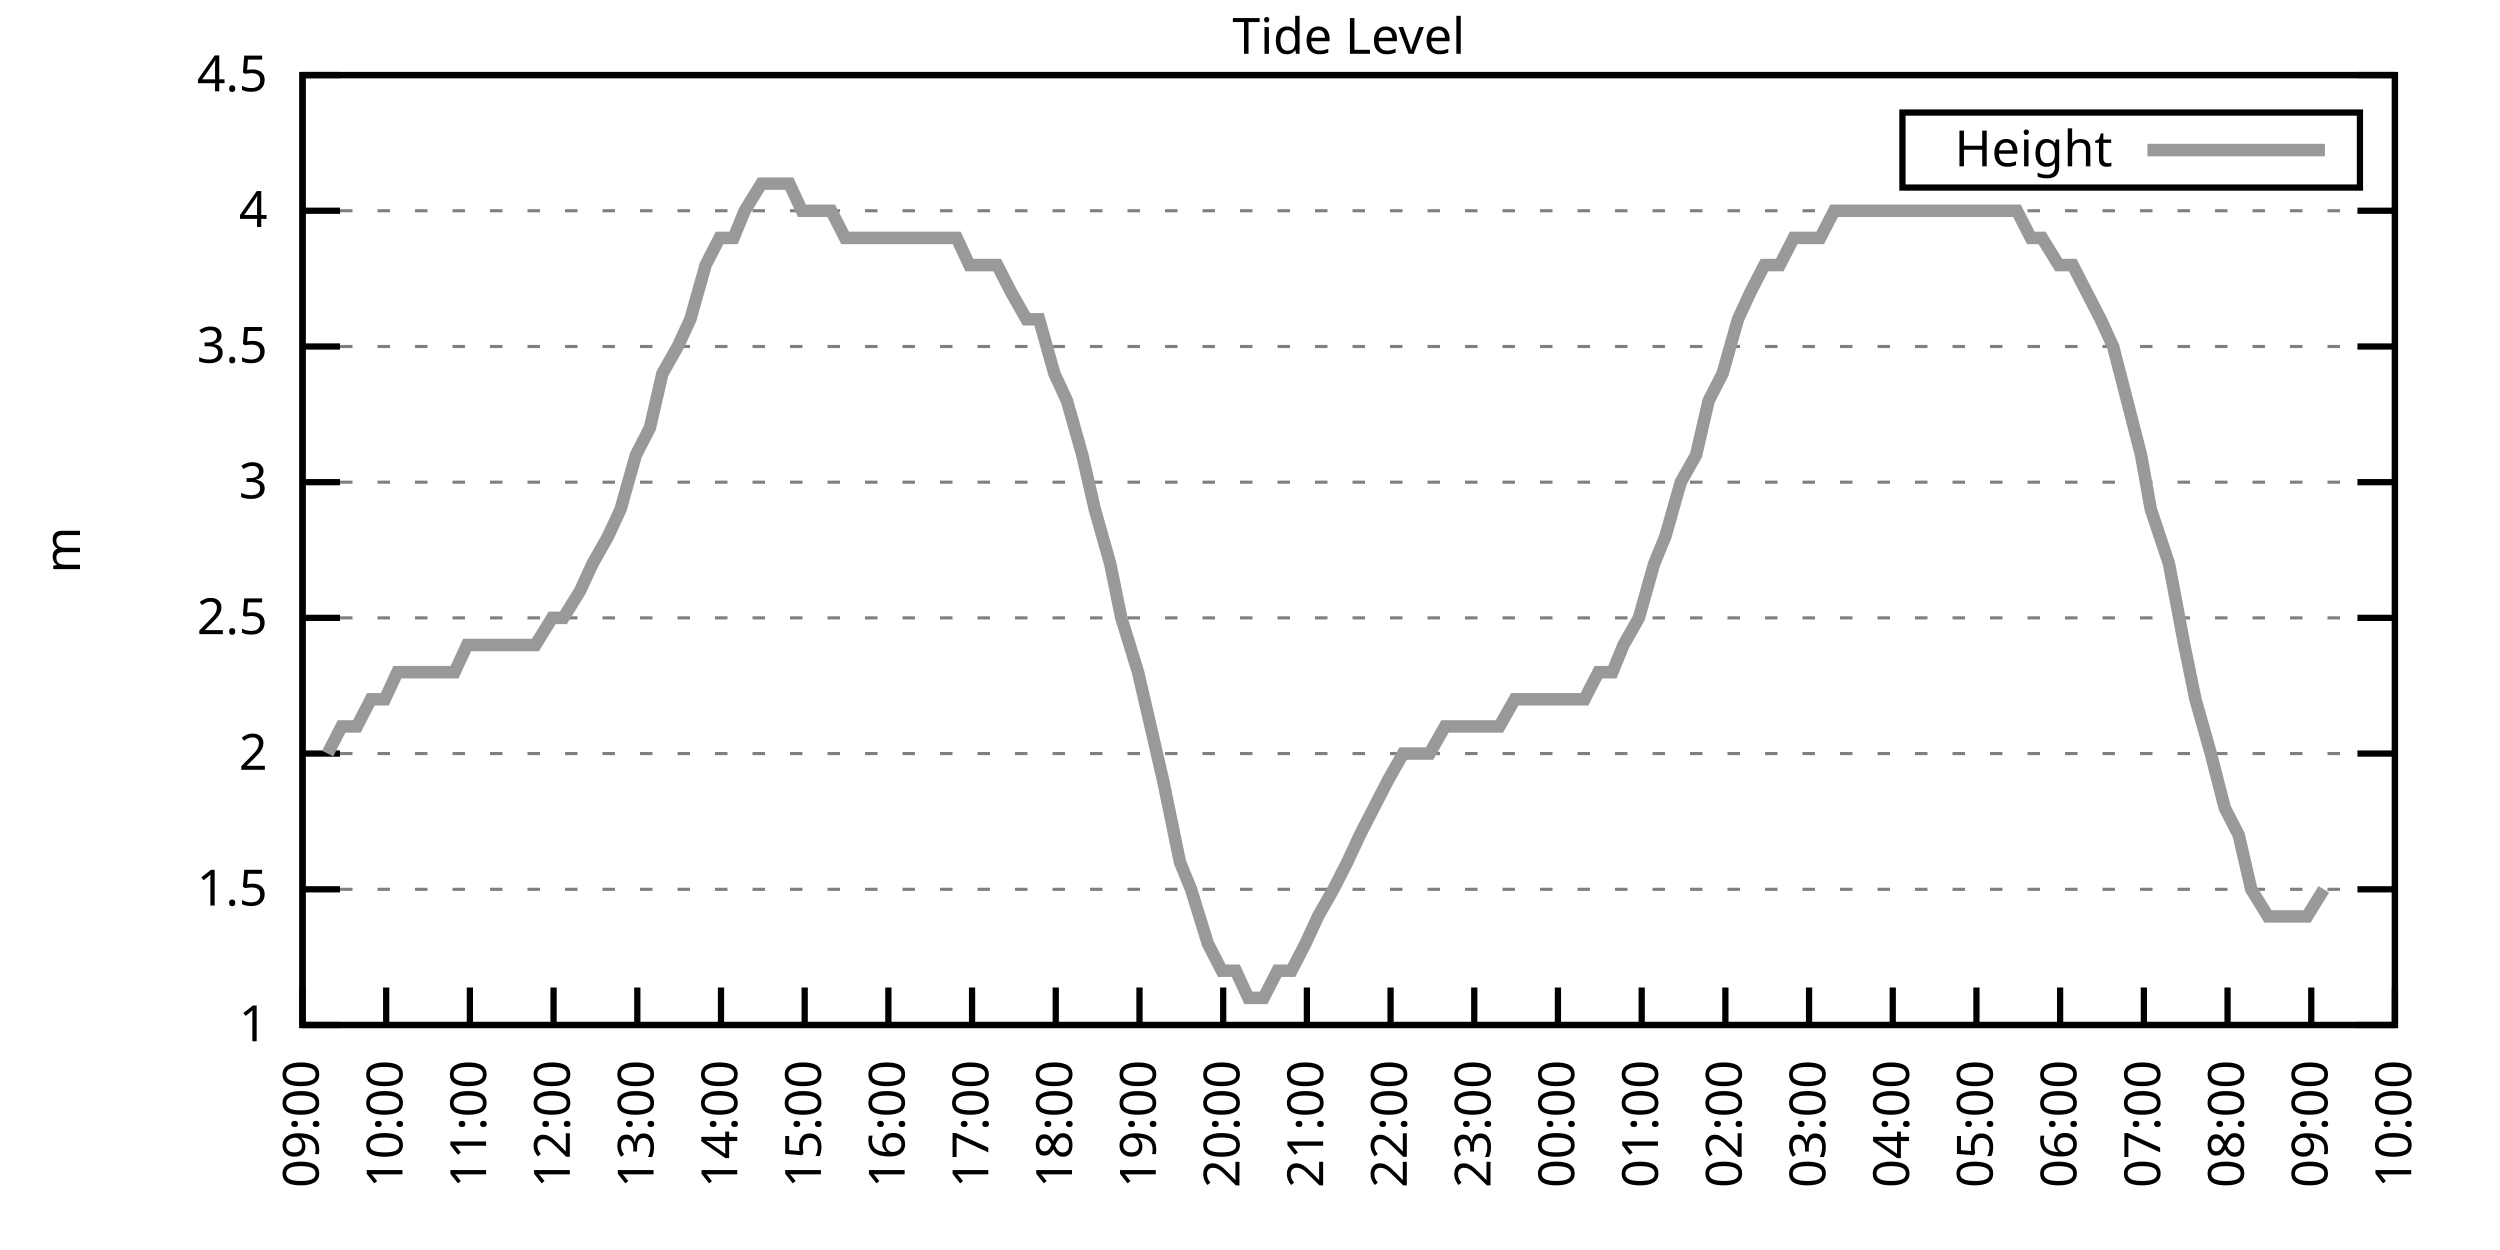
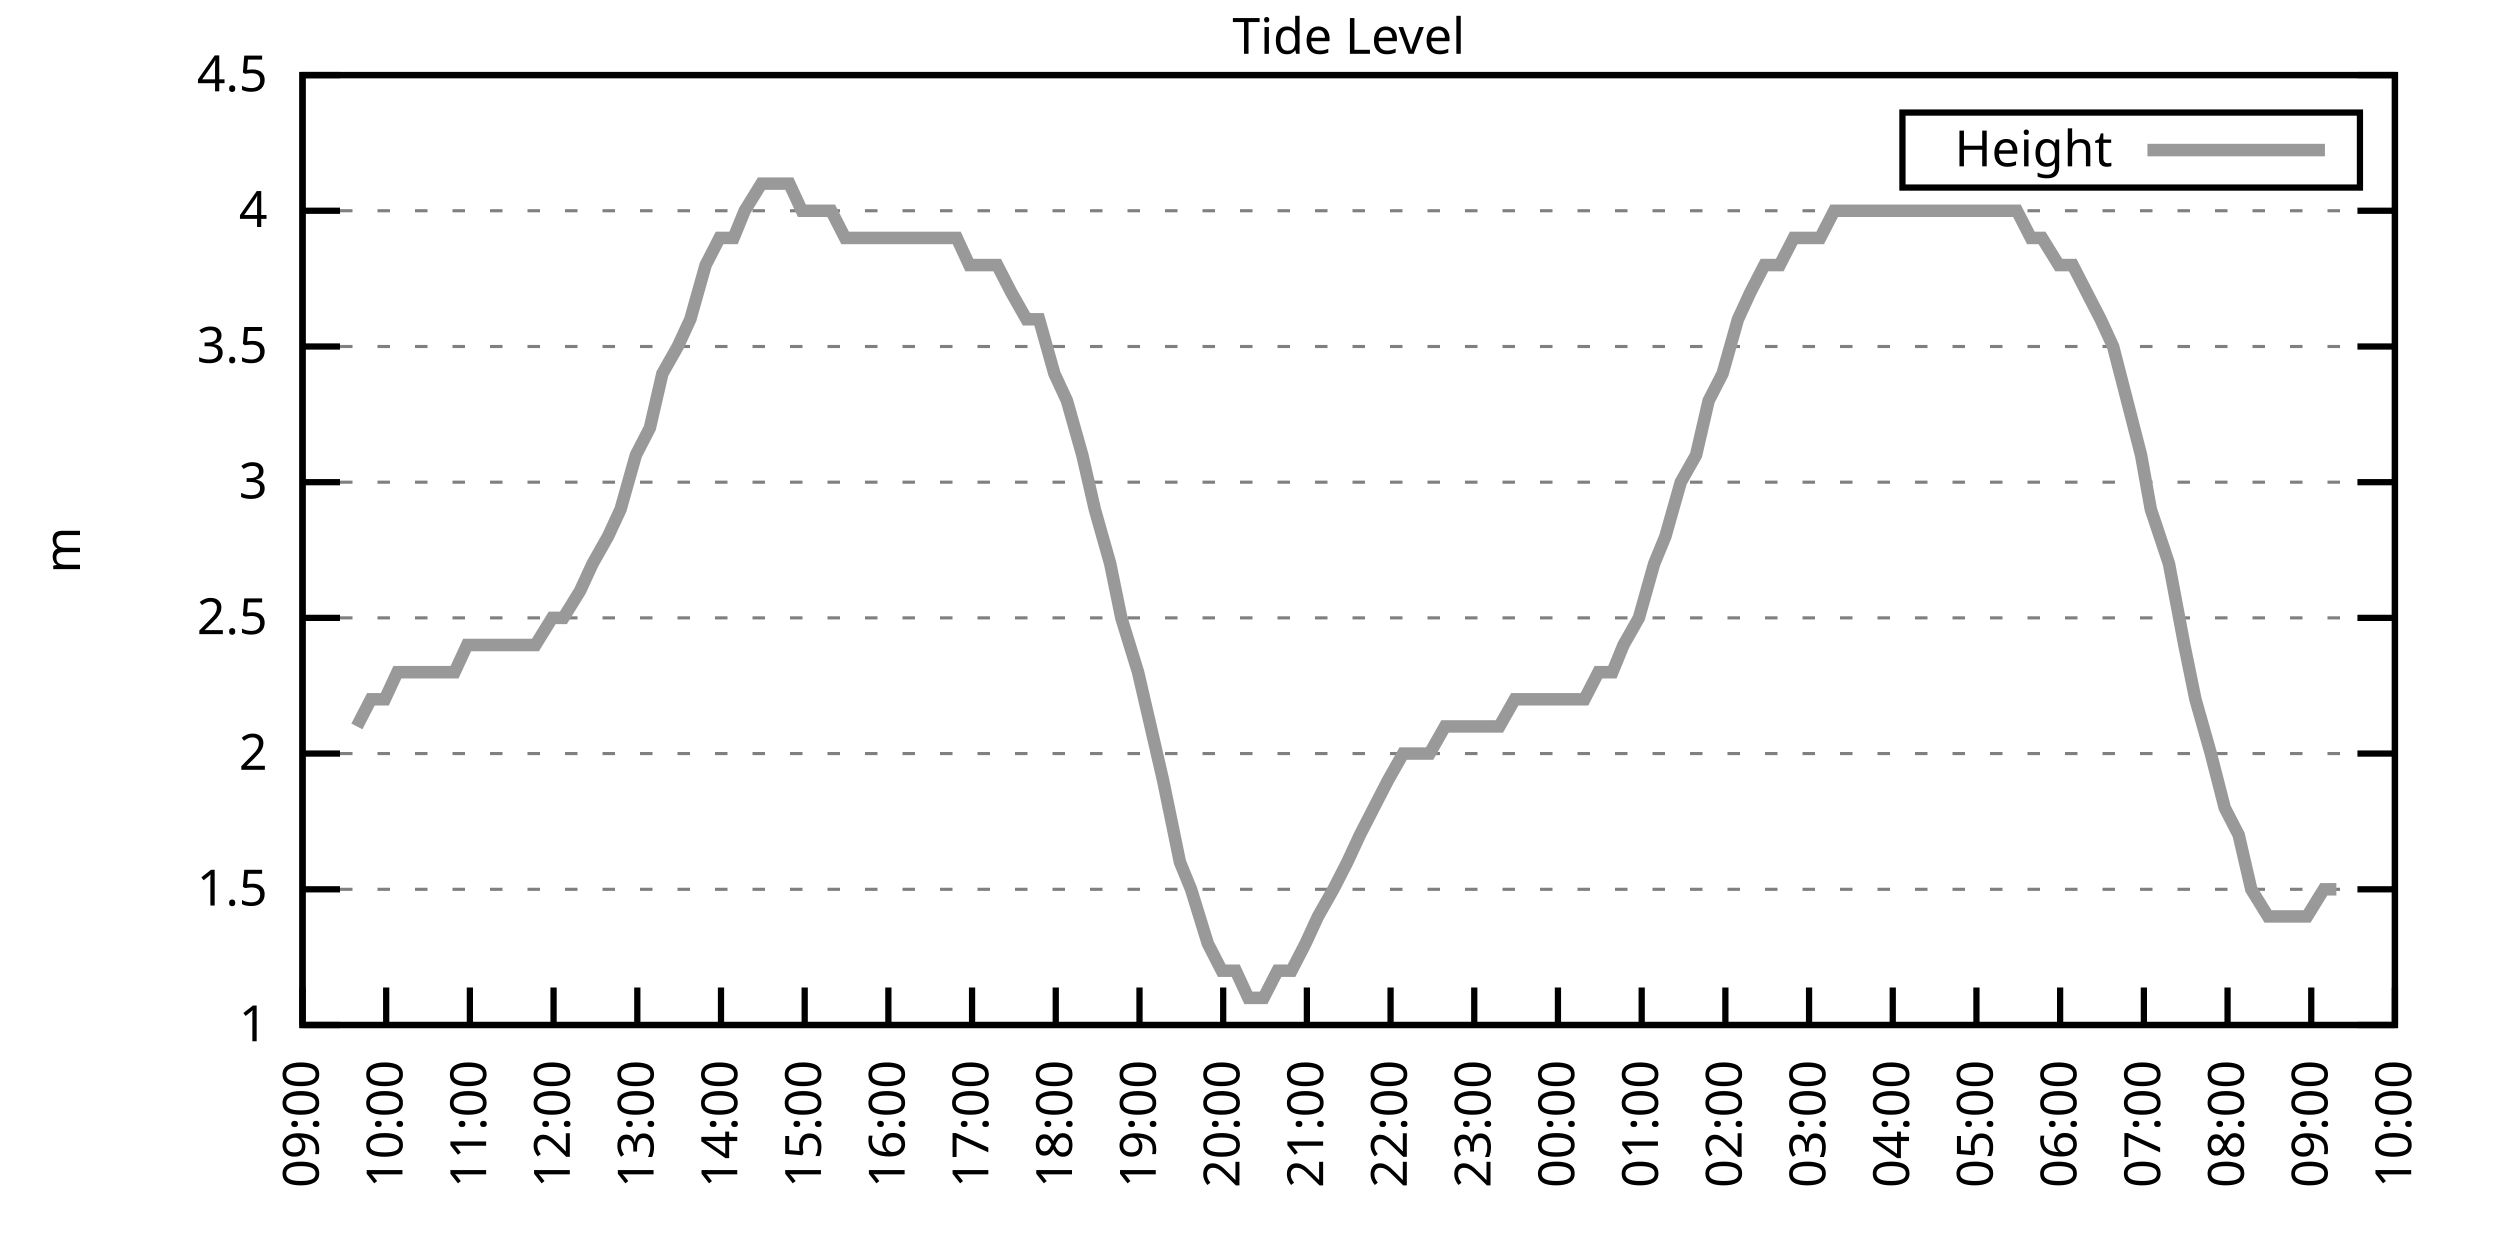
<svg xmlns="http://www.w3.org/2000/svg" xmlns:xlink="http://www.w3.org/1999/xlink" width="400" height="200" viewBox="0 0 400 200">
  <g id="gnuplot_canvas">
    <rect x="0" y="0" width="400" height="200" fill="none" />
    <defs>
      <circle id="gpDot" r="0.5" stroke-width="0.5" stroke="currentColor" />
      <path id="gpPt0" stroke-width="0.333" stroke="currentColor" d="M-1,0 h2 M0,-1 v2" />
      <path id="gpPt1" stroke-width="0.333" stroke="currentColor" d="M-1,-1 L1,1 M1,-1 L-1,1" />
      <path id="gpPt2" stroke-width="0.333" stroke="currentColor" d="M-1,0 L1,0 M0,-1 L0,1 M-1,-1 L1,1 M-1,1 L1,-1" />
      <rect id="gpPt3" stroke-width="0.333" stroke="currentColor" x="-1" y="-1" width="2" height="2" />
      <rect id="gpPt4" stroke-width="0.333" stroke="currentColor" fill="currentColor" x="-1" y="-1" width="2" height="2" />
      <circle id="gpPt5" stroke-width="0.333" stroke="currentColor" cx="0" cy="0" r="1" />
      <use xlink:href="#gpPt5" id="gpPt6" fill="currentColor" stroke="none" />
      <path id="gpPt7" stroke-width="0.333" stroke="currentColor" d="M0,-1.33 L-1.33,0.67 L1.33,0.67 z" />
      <use xlink:href="#gpPt7" id="gpPt8" fill="currentColor" stroke="none" />
      <use xlink:href="#gpPt7" id="gpPt9" stroke="currentColor" transform="rotate(180)" />
      <use xlink:href="#gpPt9" id="gpPt10" fill="currentColor" stroke="none" />
      <use xlink:href="#gpPt3" id="gpPt11" stroke="currentColor" transform="rotate(45)" />
      <use xlink:href="#gpPt11" id="gpPt12" fill="currentColor" stroke="none" />
      <path id="gpPt13" stroke-width="0.333" stroke="currentColor" d="M0,1.330 L1.265,0.411 L0.782,-1.067 L-0.782,-1.076 L-1.265,0.411 z" />
      <use xlink:href="#gpPt13" id="gpPt14" fill="currentColor" stroke="none" />
      <filter id="textbox" filterUnits="objectBoundingBox" x="0" y="0" height="1" width="1">
        <feFlood flood-color="white" flood-opacity="1" result="bgnd" />
        <feComposite in="SourceGraphic" in2="bgnd" operator="atop" />
      </filter>
      <filter id="greybox" filterUnits="objectBoundingBox" x="0" y="0" height="1" width="1">
        <feFlood flood-color="lightgrey" flood-opacity="1" result="grey" />
        <feComposite in="SourceGraphic" in2="grey" operator="atop" />
      </filter>
    </defs>
    <g fill="none" color="white" stroke="currentColor" stroke-width="1.00" stroke-linecap="butt" stroke-linejoin="miter">
</g>
    <g fill="none" color="black" stroke="currentColor" stroke-width="1.00" stroke-linecap="butt" stroke-linejoin="miter">
      <g stroke="none" shape-rendering="crispEdges">
        <polygon fill="rgb(255, 255, 255)" points="48.40,164.00 383.18,164.00 383.18,12.02 48.40,12.02 " />
      </g>
    </g>
    <g fill="none" color="black" stroke="currentColor" stroke-width="1.00" stroke-linecap="butt" stroke-linejoin="miter">
</g>
    <g fill="none" color="black" stroke="black" stroke-width="0.50" stroke-linecap="butt" stroke-linejoin="miter">
</g>
    <g fill="none" color="gray" stroke="currentColor" stroke-width="0.50" stroke-linecap="butt" stroke-linejoin="miter">
      <path stroke="gray" stroke-dasharray="2,4" class="gridline" d="M48.40,164.00 L383.19,164.00  " />
    </g>
    <g fill="none" color="gray" stroke="gray" stroke-width="1.00" stroke-linecap="butt" stroke-linejoin="miter">
</g>
    <g fill="none" color="black" stroke="currentColor" stroke-width="1.00" stroke-linecap="butt" stroke-linejoin="miter">
      <path stroke="black" d="M48.40,164.00 L54.40,164.00 M383.19,164.00 L377.19,164.00  " />
      <g transform="translate(42.80,166.60)" stroke="none" fill="black" font-family="Sans" font-size="8.00" text-anchor="end">
        <text>
          <tspan font-family="Sans"> 1</tspan>
        </text>
      </g>
    </g>
    <g fill="none" color="black" stroke="currentColor" stroke-width="1.00" stroke-linecap="butt" stroke-linejoin="miter">
</g>
    <g fill="none" color="black" stroke="black" stroke-width="0.50" stroke-linecap="butt" stroke-linejoin="miter">
</g>
    <g fill="none" color="gray" stroke="currentColor" stroke-width="0.50" stroke-linecap="butt" stroke-linejoin="miter">
      <path stroke="gray" stroke-dasharray="2,4" class="gridline" d="M48.40,142.29 L383.19,142.29  " />
    </g>
    <g fill="none" color="gray" stroke="gray" stroke-width="1.00" stroke-linecap="butt" stroke-linejoin="miter">
</g>
    <g fill="none" color="black" stroke="currentColor" stroke-width="1.00" stroke-linecap="butt" stroke-linejoin="miter">
      <path stroke="black" d="M48.40,142.29 L54.40,142.29 M383.19,142.29 L377.19,142.29  " />
      <g transform="translate(42.80,144.89)" stroke="none" fill="black" font-family="Sans" font-size="8.00" text-anchor="end">
        <text>
          <tspan font-family="Sans"> 1.5</tspan>
        </text>
      </g>
    </g>
    <g fill="none" color="black" stroke="currentColor" stroke-width="1.00" stroke-linecap="butt" stroke-linejoin="miter">
</g>
    <g fill="none" color="black" stroke="black" stroke-width="0.50" stroke-linecap="butt" stroke-linejoin="miter">
</g>
    <g fill="none" color="gray" stroke="currentColor" stroke-width="0.50" stroke-linecap="butt" stroke-linejoin="miter">
      <path stroke="gray" stroke-dasharray="2,4" class="gridline" d="M48.40,120.57 L383.19,120.57  " />
    </g>
    <g fill="none" color="gray" stroke="gray" stroke-width="1.00" stroke-linecap="butt" stroke-linejoin="miter">
</g>
    <g fill="none" color="black" stroke="currentColor" stroke-width="1.00" stroke-linecap="butt" stroke-linejoin="miter">
      <path stroke="black" d="M48.40,120.57 L54.40,120.57 M383.19,120.57 L377.19,120.57  " />
      <g transform="translate(42.80,123.17)" stroke="none" fill="black" font-family="Sans" font-size="8.00" text-anchor="end">
        <text>
          <tspan font-family="Sans"> 2</tspan>
        </text>
      </g>
    </g>
    <g fill="none" color="black" stroke="currentColor" stroke-width="1.00" stroke-linecap="butt" stroke-linejoin="miter">
</g>
    <g fill="none" color="black" stroke="black" stroke-width="0.50" stroke-linecap="butt" stroke-linejoin="miter">
</g>
    <g fill="none" color="gray" stroke="currentColor" stroke-width="0.50" stroke-linecap="butt" stroke-linejoin="miter">
      <path stroke="gray" stroke-dasharray="2,4" class="gridline" d="M48.40,98.86 L383.19,98.86  " />
    </g>
    <g fill="none" color="gray" stroke="gray" stroke-width="1.00" stroke-linecap="butt" stroke-linejoin="miter">
</g>
    <g fill="none" color="black" stroke="currentColor" stroke-width="1.00" stroke-linecap="butt" stroke-linejoin="miter">
      <path stroke="black" d="M48.40,98.86 L54.40,98.86 M383.19,98.86 L377.19,98.86  " />
      <g transform="translate(42.80,101.46)" stroke="none" fill="black" font-family="Sans" font-size="8.00" text-anchor="end">
        <text>
          <tspan font-family="Sans"> 2.5</tspan>
        </text>
      </g>
    </g>
    <g fill="none" color="black" stroke="currentColor" stroke-width="1.00" stroke-linecap="butt" stroke-linejoin="miter">
</g>
    <g fill="none" color="black" stroke="black" stroke-width="0.50" stroke-linecap="butt" stroke-linejoin="miter">
</g>
    <g fill="none" color="gray" stroke="currentColor" stroke-width="0.50" stroke-linecap="butt" stroke-linejoin="miter">
      <path stroke="gray" stroke-dasharray="2,4" class="gridline" d="M48.40,77.15 L383.19,77.15  " />
    </g>
    <g fill="none" color="gray" stroke="gray" stroke-width="1.00" stroke-linecap="butt" stroke-linejoin="miter">
</g>
    <g fill="none" color="black" stroke="currentColor" stroke-width="1.00" stroke-linecap="butt" stroke-linejoin="miter">
      <path stroke="black" d="M48.40,77.15 L54.40,77.15 M383.19,77.15 L377.19,77.15  " />
      <g transform="translate(42.80,79.75)" stroke="none" fill="black" font-family="Sans" font-size="8.00" text-anchor="end">
        <text>
          <tspan font-family="Sans"> 3</tspan>
        </text>
      </g>
    </g>
    <g fill="none" color="black" stroke="currentColor" stroke-width="1.00" stroke-linecap="butt" stroke-linejoin="miter">
</g>
    <g fill="none" color="black" stroke="black" stroke-width="0.50" stroke-linecap="butt" stroke-linejoin="miter">
</g>
    <g fill="none" color="gray" stroke="currentColor" stroke-width="0.50" stroke-linecap="butt" stroke-linejoin="miter">
      <path stroke="gray" stroke-dasharray="2,4" class="gridline" d="M48.40,55.44 L383.19,55.44  " />
    </g>
    <g fill="none" color="gray" stroke="gray" stroke-width="1.00" stroke-linecap="butt" stroke-linejoin="miter">
</g>
    <g fill="none" color="black" stroke="currentColor" stroke-width="1.00" stroke-linecap="butt" stroke-linejoin="miter">
      <path stroke="black" d="M48.40,55.44 L54.40,55.44 M383.19,55.44 L377.19,55.44  " />
      <g transform="translate(42.80,58.04)" stroke="none" fill="black" font-family="Sans" font-size="8.00" text-anchor="end">
        <text>
          <tspan font-family="Sans"> 3.5</tspan>
        </text>
      </g>
    </g>
    <g fill="none" color="black" stroke="currentColor" stroke-width="1.00" stroke-linecap="butt" stroke-linejoin="miter">
</g>
    <g fill="none" color="black" stroke="black" stroke-width="0.50" stroke-linecap="butt" stroke-linejoin="miter">
</g>
    <g fill="none" color="gray" stroke="currentColor" stroke-width="0.50" stroke-linecap="butt" stroke-linejoin="miter">
      <path stroke="gray" stroke-dasharray="2,4" class="gridline" d="M48.40,33.72 L383.19,33.72  " />
    </g>
    <g fill="none" color="gray" stroke="gray" stroke-width="1.00" stroke-linecap="butt" stroke-linejoin="miter">
</g>
    <g fill="none" color="black" stroke="currentColor" stroke-width="1.00" stroke-linecap="butt" stroke-linejoin="miter">
      <path stroke="black" d="M48.40,33.72 L54.40,33.72 M383.19,33.72 L377.19,33.72  " />
      <g transform="translate(42.80,36.32)" stroke="none" fill="black" font-family="Sans" font-size="8.00" text-anchor="end">
        <text>
          <tspan font-family="Sans"> 4</tspan>
        </text>
      </g>
    </g>
    <g fill="none" color="black" stroke="currentColor" stroke-width="1.00" stroke-linecap="butt" stroke-linejoin="miter">
</g>
    <g fill="none" color="black" stroke="black" stroke-width="0.50" stroke-linecap="butt" stroke-linejoin="miter">
</g>
    <g fill="none" color="gray" stroke="currentColor" stroke-width="0.50" stroke-linecap="butt" stroke-linejoin="miter">
      <path stroke="gray" stroke-dasharray="2,4" class="gridline" d="M48.40,12.01 L383.19,12.01  " />
    </g>
    <g fill="none" color="gray" stroke="gray" stroke-width="1.00" stroke-linecap="butt" stroke-linejoin="miter">
</g>
    <g fill="none" color="black" stroke="currentColor" stroke-width="1.00" stroke-linecap="butt" stroke-linejoin="miter">
      <path stroke="black" d="M48.40,12.01 L54.40,12.01 M383.19,12.01 L377.19,12.01  " />
      <g transform="translate(42.80,14.61)" stroke="none" fill="black" font-family="Sans" font-size="8.00" text-anchor="end">
        <text>
          <tspan font-family="Sans"> 4.5</tspan>
        </text>
      </g>
    </g>
    <g fill="none" color="black" stroke="currentColor" stroke-width="1.00" stroke-linecap="butt" stroke-linejoin="miter">
      <path stroke="black" d="M48.40,164.00 L48.40,158.00  " />
      <g transform="translate(51.00,169.60) rotate(270.00)" stroke="none" fill="black" font-family="Sans" font-size="8.00" text-anchor="end">
        <text>
          <tspan font-family="Sans">09:00</tspan>
        </text>
      </g>
    </g>
    <g fill="none" color="black" stroke="currentColor" stroke-width="1.00" stroke-linecap="butt" stroke-linejoin="miter">
      <path stroke="black" d="M61.79,164.00 L61.79,158.00  " />
      <g transform="translate(64.39,169.60) rotate(270.00)" stroke="none" fill="black" font-family="Sans" font-size="8.00" text-anchor="end">
        <text>
          <tspan font-family="Sans">10:00</tspan>
        </text>
      </g>
    </g>
    <g fill="none" color="black" stroke="currentColor" stroke-width="1.00" stroke-linecap="butt" stroke-linejoin="miter">
      <path stroke="black" d="M75.18,164.00 L75.18,158.00  " />
      <g transform="translate(77.78,169.60) rotate(270.00)" stroke="none" fill="black" font-family="Sans" font-size="8.00" text-anchor="end">
        <text>
          <tspan font-family="Sans">11:00</tspan>
        </text>
      </g>
    </g>
    <g fill="none" color="black" stroke="currentColor" stroke-width="1.00" stroke-linecap="butt" stroke-linejoin="miter">
      <path stroke="black" d="M88.57,164.00 L88.57,158.00  " />
      <g transform="translate(91.17,169.60) rotate(270.00)" stroke="none" fill="black" font-family="Sans" font-size="8.00" text-anchor="end">
        <text>
          <tspan font-family="Sans">12:00</tspan>
        </text>
      </g>
    </g>
    <g fill="none" color="black" stroke="currentColor" stroke-width="1.00" stroke-linecap="butt" stroke-linejoin="miter">
      <path stroke="black" d="M101.97,164.00 L101.97,158.00  " />
      <g transform="translate(104.57,169.60) rotate(270.00)" stroke="none" fill="black" font-family="Sans" font-size="8.00" text-anchor="end">
        <text>
          <tspan font-family="Sans">13:00</tspan>
        </text>
      </g>
    </g>
    <g fill="none" color="black" stroke="currentColor" stroke-width="1.00" stroke-linecap="butt" stroke-linejoin="miter">
      <path stroke="black" d="M115.36,164.00 L115.36,158.00  " />
      <g transform="translate(117.96,169.60) rotate(270.00)" stroke="none" fill="black" font-family="Sans" font-size="8.00" text-anchor="end">
        <text>
          <tspan font-family="Sans">14:00</tspan>
        </text>
      </g>
    </g>
    <g fill="none" color="black" stroke="currentColor" stroke-width="1.00" stroke-linecap="butt" stroke-linejoin="miter">
      <path stroke="black" d="M128.75,164.00 L128.75,158.00  " />
      <g transform="translate(131.35,169.60) rotate(270.00)" stroke="none" fill="black" font-family="Sans" font-size="8.00" text-anchor="end">
        <text>
          <tspan font-family="Sans">15:00</tspan>
        </text>
      </g>
    </g>
    <g fill="none" color="black" stroke="currentColor" stroke-width="1.00" stroke-linecap="butt" stroke-linejoin="miter">
      <path stroke="black" d="M142.14,164.00 L142.14,158.00  " />
      <g transform="translate(144.74,169.60) rotate(270.00)" stroke="none" fill="black" font-family="Sans" font-size="8.00" text-anchor="end">
        <text>
          <tspan font-family="Sans">16:00</tspan>
        </text>
      </g>
    </g>
    <g fill="none" color="black" stroke="currentColor" stroke-width="1.00" stroke-linecap="butt" stroke-linejoin="miter">
      <path stroke="black" d="M155.53,164.00 L155.53,158.00  " />
      <g transform="translate(158.13,169.60) rotate(270.00)" stroke="none" fill="black" font-family="Sans" font-size="8.00" text-anchor="end">
        <text>
          <tspan font-family="Sans">17:00</tspan>
        </text>
      </g>
    </g>
    <g fill="none" color="black" stroke="currentColor" stroke-width="1.00" stroke-linecap="butt" stroke-linejoin="miter">
      <path stroke="black" d="M168.92,164.00 L168.92,158.00  " />
      <g transform="translate(171.52,169.60) rotate(270.00)" stroke="none" fill="black" font-family="Sans" font-size="8.00" text-anchor="end">
        <text>
          <tspan font-family="Sans">18:00</tspan>
        </text>
      </g>
    </g>
    <g fill="none" color="black" stroke="currentColor" stroke-width="1.00" stroke-linecap="butt" stroke-linejoin="miter">
      <path stroke="black" d="M182.32,164.00 L182.32,158.00  " />
      <g transform="translate(184.92,169.60) rotate(270.00)" stroke="none" fill="black" font-family="Sans" font-size="8.00" text-anchor="end">
        <text>
          <tspan font-family="Sans">19:00</tspan>
        </text>
      </g>
    </g>
    <g fill="none" color="black" stroke="currentColor" stroke-width="1.00" stroke-linecap="butt" stroke-linejoin="miter">
      <path stroke="black" d="M195.71,164.00 L195.71,158.00  " />
      <g transform="translate(198.31,169.60) rotate(270.00)" stroke="none" fill="black" font-family="Sans" font-size="8.00" text-anchor="end">
        <text>
          <tspan font-family="Sans">20:00</tspan>
        </text>
      </g>
    </g>
    <g fill="none" color="black" stroke="currentColor" stroke-width="1.00" stroke-linecap="butt" stroke-linejoin="miter">
      <path stroke="black" d="M209.10,164.00 L209.10,158.00  " />
      <g transform="translate(211.70,169.60) rotate(270.00)" stroke="none" fill="black" font-family="Sans" font-size="8.00" text-anchor="end">
        <text>
          <tspan font-family="Sans">21:00</tspan>
        </text>
      </g>
    </g>
    <g fill="none" color="black" stroke="currentColor" stroke-width="1.00" stroke-linecap="butt" stroke-linejoin="miter">
      <path stroke="black" d="M222.49,164.00 L222.49,158.00  " />
      <g transform="translate(225.09,169.60) rotate(270.00)" stroke="none" fill="black" font-family="Sans" font-size="8.00" text-anchor="end">
        <text>
          <tspan font-family="Sans">22:00</tspan>
        </text>
      </g>
    </g>
    <g fill="none" color="black" stroke="currentColor" stroke-width="1.00" stroke-linecap="butt" stroke-linejoin="miter">
      <path stroke="black" d="M235.88,164.00 L235.88,158.00  " />
      <g transform="translate(238.48,169.60) rotate(270.00)" stroke="none" fill="black" font-family="Sans" font-size="8.00" text-anchor="end">
        <text>
          <tspan font-family="Sans">23:00</tspan>
        </text>
      </g>
    </g>
    <g fill="none" color="black" stroke="currentColor" stroke-width="1.00" stroke-linecap="butt" stroke-linejoin="miter">
      <path stroke="black" d="M249.27,164.00 L249.27,158.00  " />
      <g transform="translate(251.87,169.60) rotate(270.00)" stroke="none" fill="black" font-family="Sans" font-size="8.00" text-anchor="end">
        <text>
          <tspan font-family="Sans">00:00</tspan>
        </text>
      </g>
    </g>
    <g fill="none" color="black" stroke="currentColor" stroke-width="1.00" stroke-linecap="butt" stroke-linejoin="miter">
      <path stroke="black" d="M262.67,164.00 L262.67,158.00  " />
      <g transform="translate(265.27,169.60) rotate(270.00)" stroke="none" fill="black" font-family="Sans" font-size="8.00" text-anchor="end">
        <text>
          <tspan font-family="Sans">01:00</tspan>
        </text>
      </g>
    </g>
    <g fill="none" color="black" stroke="currentColor" stroke-width="1.00" stroke-linecap="butt" stroke-linejoin="miter">
      <path stroke="black" d="M276.06,164.00 L276.06,158.00  " />
      <g transform="translate(278.66,169.60) rotate(270.00)" stroke="none" fill="black" font-family="Sans" font-size="8.00" text-anchor="end">
        <text>
          <tspan font-family="Sans">02:00</tspan>
        </text>
      </g>
    </g>
    <g fill="none" color="black" stroke="currentColor" stroke-width="1.00" stroke-linecap="butt" stroke-linejoin="miter">
      <path stroke="black" d="M289.45,164.00 L289.45,158.00  " />
      <g transform="translate(292.05,169.60) rotate(270.00)" stroke="none" fill="black" font-family="Sans" font-size="8.00" text-anchor="end">
        <text>
          <tspan font-family="Sans">03:00</tspan>
        </text>
      </g>
    </g>
    <g fill="none" color="black" stroke="currentColor" stroke-width="1.00" stroke-linecap="butt" stroke-linejoin="miter">
      <path stroke="black" d="M302.84,164.00 L302.84,158.00  " />
      <g transform="translate(305.44,169.60) rotate(270.00)" stroke="none" fill="black" font-family="Sans" font-size="8.00" text-anchor="end">
        <text>
          <tspan font-family="Sans">04:00</tspan>
        </text>
      </g>
    </g>
    <g fill="none" color="black" stroke="currentColor" stroke-width="1.00" stroke-linecap="butt" stroke-linejoin="miter">
      <path stroke="black" d="M316.23,164.00 L316.23,158.00  " />
      <g transform="translate(318.83,169.60) rotate(270.00)" stroke="none" fill="black" font-family="Sans" font-size="8.00" text-anchor="end">
        <text>
          <tspan font-family="Sans">05:00</tspan>
        </text>
      </g>
    </g>
    <g fill="none" color="black" stroke="currentColor" stroke-width="1.00" stroke-linecap="butt" stroke-linejoin="miter">
      <path stroke="black" d="M329.62,164.00 L329.62,158.00  " />
      <g transform="translate(332.22,169.60) rotate(270.00)" stroke="none" fill="black" font-family="Sans" font-size="8.00" text-anchor="end">
        <text>
          <tspan font-family="Sans">06:00</tspan>
        </text>
      </g>
    </g>
    <g fill="none" color="black" stroke="currentColor" stroke-width="1.00" stroke-linecap="butt" stroke-linejoin="miter">
      <path stroke="black" d="M343.02,164.00 L343.02,158.00  " />
      <g transform="translate(345.62,169.60) rotate(270.00)" stroke="none" fill="black" font-family="Sans" font-size="8.00" text-anchor="end">
        <text>
          <tspan font-family="Sans">07:00</tspan>
        </text>
      </g>
    </g>
    <g fill="none" color="black" stroke="currentColor" stroke-width="1.00" stroke-linecap="butt" stroke-linejoin="miter">
      <path stroke="black" d="M356.41,164.00 L356.41,158.00  " />
      <g transform="translate(359.01,169.60) rotate(270.00)" stroke="none" fill="black" font-family="Sans" font-size="8.00" text-anchor="end">
        <text>
          <tspan font-family="Sans">08:00</tspan>
        </text>
      </g>
    </g>
    <g fill="none" color="black" stroke="currentColor" stroke-width="1.00" stroke-linecap="butt" stroke-linejoin="miter">
      <path stroke="black" d="M369.80,164.00 L369.80,158.00  " />
      <g transform="translate(372.40,169.60) rotate(270.00)" stroke="none" fill="black" font-family="Sans" font-size="8.00" text-anchor="end">
        <text>
          <tspan font-family="Sans">09:00</tspan>
        </text>
      </g>
    </g>
    <g fill="none" color="black" stroke="currentColor" stroke-width="1.00" stroke-linecap="butt" stroke-linejoin="miter">
      <path stroke="black" d="M383.19,164.00 L383.19,158.00  " />
      <g transform="translate(385.79,169.60) rotate(270.00)" stroke="none" fill="black" font-family="Sans" font-size="8.00" text-anchor="end">
        <text>
          <tspan font-family="Sans">10:00</tspan>
        </text>
      </g>
    </g>
    <g fill="none" color="black" stroke="currentColor" stroke-width="1.00" stroke-linecap="butt" stroke-linejoin="miter">
</g>
    <g fill="none" color="black" stroke="currentColor" stroke-width="1.00" stroke-linecap="butt" stroke-linejoin="miter">
      <path stroke="black" d="M48.40,12.01 L48.40,164.00 L383.19,164.00 L383.19,12.01 L48.40,12.01 Z  " />
    </g>
    <g fill="none" color="black" stroke="currentColor" stroke-width="1.00" stroke-linecap="butt" stroke-linejoin="miter">
</g>
    <g fill="none" color="black" stroke="currentColor" stroke-width="1.00" stroke-linecap="butt" stroke-linejoin="miter">
      <path stroke="black" d="M304.39,30.01 L304.39,18.01 L377.59,18.01 L377.59,30.01 L304.39,30.01 Z  " />
    </g>
    <g id="Tide_level_plot_1">
      <g fill="none" color="white" stroke="black" stroke-width="2.00" stroke-linecap="butt" stroke-linejoin="miter">
</g>
      <g fill="none" color="black" stroke="currentColor" stroke-width="2.00" stroke-linecap="butt" stroke-linejoin="miter">
        <g transform="translate(337.99,26.61)" stroke="none" fill="black" font-family="Sans" font-size="8.00" text-anchor="end">
          <text>
            <tspan font-family="Sans">Height</tspan>
          </text>
        </g>
      </g>
      <g fill="none" color="black" stroke="currentColor" stroke-width="2.00" stroke-linecap="butt" stroke-linejoin="miter">
-         <path stroke="rgb(153, 153, 153)" d="M343.59,24.01 L371.99,24.01 M52.42,120.57 L54.65,116.23 L57.10,116.23 L59.34,111.89 L61.57,111.89 L63.58,107.55   L66.03,107.55 L68.04,107.55 L70.50,107.55 L72.73,107.55 L74.74,103.20 L77.19,103.20 L79.42,103.20 L81.21,103.20   L83.89,103.20 L85.67,103.20 L88.35,98.86 L90.14,98.86 L92.82,94.52 L94.82,90.18 L97.28,85.83 L99.29,81.49   L101.74,72.81 L103.98,68.46 L105.98,59.78 L108.44,55.44 L110.45,51.09 L112.90,42.41 L115.13,38.07 L117.37,38.07   L119.15,33.72 L121.83,29.38 L123.84,29.38 L126.29,29.38 L128.30,33.72 L130.76,33.72 L132.99,33.72 L135.22,38.07   L137.23,38.07 L139.46,38.07 L141.92,38.07 L144.15,38.07 L146.16,38.07 L148.17,38.07 L150.85,38.07 L153.08,38.07   L155.09,42.41 L157.10,42.41 L159.55,42.41 L161.78,46.75 L164.24,51.09 L166.25,51.09 L168.70,59.78 L170.71,64.12   L173.17,72.81 L175.17,81.49 L177.63,90.18 L179.41,98.86 L182.09,107.55 L184.10,116.23 L186.11,124.92 L188.79,137.94   L190.57,142.29 L193.25,150.97 L195.48,155.31 L197.72,155.31 L199.73,159.66 L202.18,159.66 L204.41,155.31 L206.64,155.31   L208.88,150.97 L210.88,146.63 L213.34,142.29 L215.57,137.94 L217.58,133.60 L219.81,129.26 L222.04,124.92 L224.50,120.57   L226.51,120.57 L228.74,120.57 L231.20,116.23 L233.20,116.23 L235.66,116.23 L237.89,116.23 L239.90,116.23 L242.36,111.89   L244.59,111.89 L246.60,111.89 L248.83,111.89 L251.28,111.89 L253.51,111.89 L255.75,107.55 L257.98,107.55 L259.76,103.20   L262.22,98.86 L264.67,90.18 L266.46,85.83 L268.92,77.15 L271.37,72.81 L273.38,64.12 L275.61,59.78 L278.07,51.09   L280.07,46.75 L282.31,42.41 L284.76,42.41 L286.99,38.07 L289.23,38.07 L291.23,38.07 L293.47,33.72 L295.92,33.72   L297.93,33.72 L300.16,33.72 L302.17,33.72 L304.18,33.72 L306.86,33.72 L309.09,33.72 L311.32,33.72 L313.55,33.72   L315.79,33.72 L317.79,33.72 L320.47,33.72 L322.70,33.72 L324.94,38.07 L326.72,38.07 L329.40,42.41 L331.63,42.41   L333.86,46.75 L336.10,51.09 L338.10,55.44 L340.34,64.12 L342.57,72.81 L344.13,81.49 L347.03,90.18 L349.49,103.20   L351.27,111.89 L353.73,120.57 L355.96,129.26 L358.19,133.60 L360.20,142.29 L362.88,146.63 L364.66,146.63 L367.34,146.63   L369.13,146.63 L371.81,142.29  " />
+         <path stroke="rgb(153, 153, 153)" d="M343.59,24.01 L371.99,24.01 M57.10,116.23 L59.34,111.89 L61.57,111.89 L63.58,107.55 L66.03,107.55 L68.04,107.55   L70.50,107.55 L72.73,107.55 L74.74,103.20 L77.19,103.20 L79.42,103.20 L81.21,103.20 L83.89,103.20 L85.67,103.20   L88.35,98.86 L90.14,98.86 L92.82,94.52 L94.82,90.18 L97.28,85.83 L99.29,81.49 L101.74,72.81 L103.98,68.46   L105.98,59.78 L108.44,55.44 L110.45,51.09 L112.90,42.41 L115.13,38.07 L117.37,38.07 L119.15,33.72 L121.83,29.38   L123.84,29.38 L126.29,29.38 L128.30,33.72 L130.76,33.72 L132.99,33.72 L135.22,38.07 L137.23,38.07 L139.46,38.07   L141.92,38.07 L144.15,38.07 L146.16,38.07 L148.17,38.07 L150.85,38.07 L153.08,38.07 L155.09,42.41 L157.10,42.41   L159.55,42.41 L161.78,46.75 L164.24,51.09 L166.25,51.09 L168.70,59.78 L170.71,64.12 L173.17,72.81 L175.17,81.49   L177.63,90.18 L179.41,98.86 L182.09,107.55 L184.10,116.23 L186.11,124.92 L188.79,137.94 L190.57,142.29 L193.25,150.97   L195.48,155.31 L197.72,155.31 L199.73,159.66 L202.18,159.66 L204.41,155.31 L206.64,155.31 L208.88,150.97 L210.88,146.63   L213.34,142.29 L215.57,137.94 L217.58,133.60 L219.81,129.26 L222.04,124.92 L224.50,120.57 L226.51,120.57 L228.74,120.57   L231.20,116.23 L233.20,116.23 L235.66,116.23 L237.89,116.23 L239.90,116.23 L242.36,111.89 L244.59,111.89 L246.60,111.89   L248.83,111.89 L251.28,111.89 L253.51,111.89 L255.75,107.55 L257.98,107.55 L259.76,103.20 L262.22,98.86 L264.67,90.18   L266.46,85.83 L268.92,77.15 L271.37,72.81 L273.38,64.12 L275.61,59.78 L278.07,51.09 L280.07,46.75 L282.31,42.41   L284.76,42.41 L286.99,38.07 L289.23,38.07 L291.23,38.07 L293.47,33.72 L295.92,33.72 L297.93,33.72 L300.16,33.72   L302.17,33.72 L304.18,33.72 L306.86,33.72 L309.09,33.72 L311.32,33.72 L313.55,33.72 L315.79,33.72 L317.79,33.72   L320.47,33.72 L322.70,33.72 L324.94,38.07 L326.72,38.07 L329.40,42.41 L331.63,42.41 L333.86,46.75 L336.10,51.09   L338.10,55.44 L340.34,64.12 L342.57,72.81 L344.13,81.49 L347.03,90.18 L349.49,103.20 L351.27,111.89 L353.73,120.57   L355.96,129.26 L358.19,133.60 L360.20,142.29 L362.88,146.63 L364.66,146.63 L367.34,146.63 L369.13,146.63 L371.81,142.29   L373.82,142.29  " />
      </g>
    </g>
    <g fill="none" color="black" stroke="currentColor" stroke-width="2.00" stroke-linecap="butt" stroke-linejoin="miter">
</g>
    <g fill="none" color="black" stroke="black" stroke-width="1.00" stroke-linecap="butt" stroke-linejoin="miter">
</g>
    <g fill="none" color="black" stroke="currentColor" stroke-width="1.00" stroke-linecap="butt" stroke-linejoin="miter">
      <path stroke="black" d="M48.40,12.01 L48.40,164.00 L383.19,164.00 L383.19,12.01 L48.40,12.01 Z  " />
      <g transform="translate(12.80,88.01) rotate(270.00)" stroke="none" fill="black" font-family="Sans" font-size="8.00" text-anchor="middle">
        <text>
          <tspan font-family="Sans">m</tspan>
        </text>
      </g>
    </g>
    <g fill="none" color="black" stroke="currentColor" stroke-width="1.00" stroke-linecap="butt" stroke-linejoin="miter">
</g>
    <g fill="none" color="black" stroke="currentColor" stroke-width="1.00" stroke-linecap="butt" stroke-linejoin="miter">
      <g transform="translate(215.79,8.61)" stroke="none" fill="black" font-family="Sans" font-size="8.00" text-anchor="middle">
        <text>
          <tspan font-family="Sans">Tide Level</tspan>
        </text>
      </g>
    </g>
    <g fill="none" color="black" stroke="currentColor" stroke-width="1.00" stroke-linecap="butt" stroke-linejoin="miter">
</g>
  </g>
</svg>
